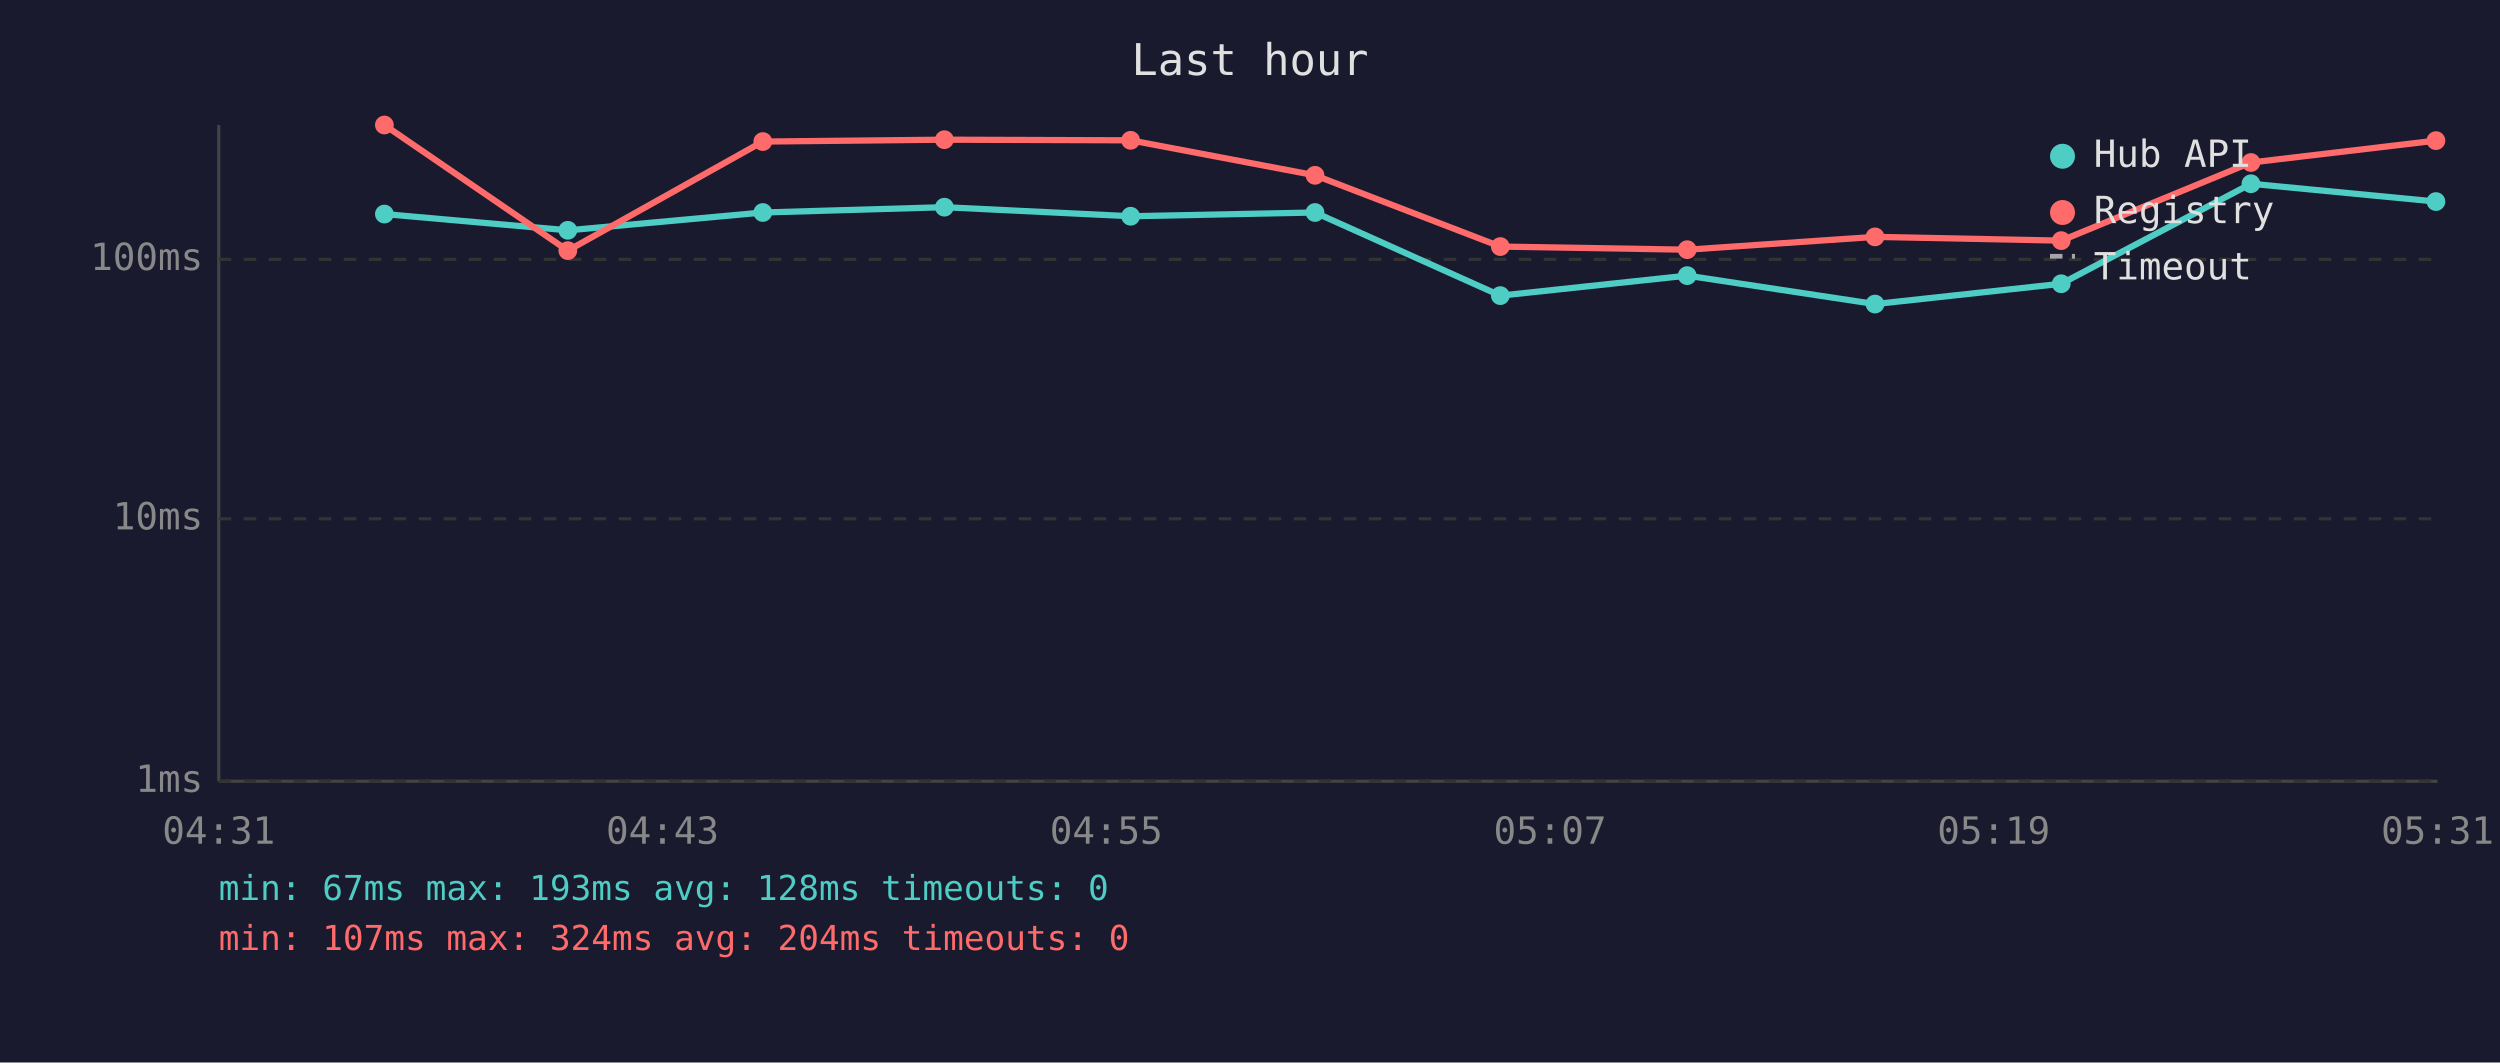
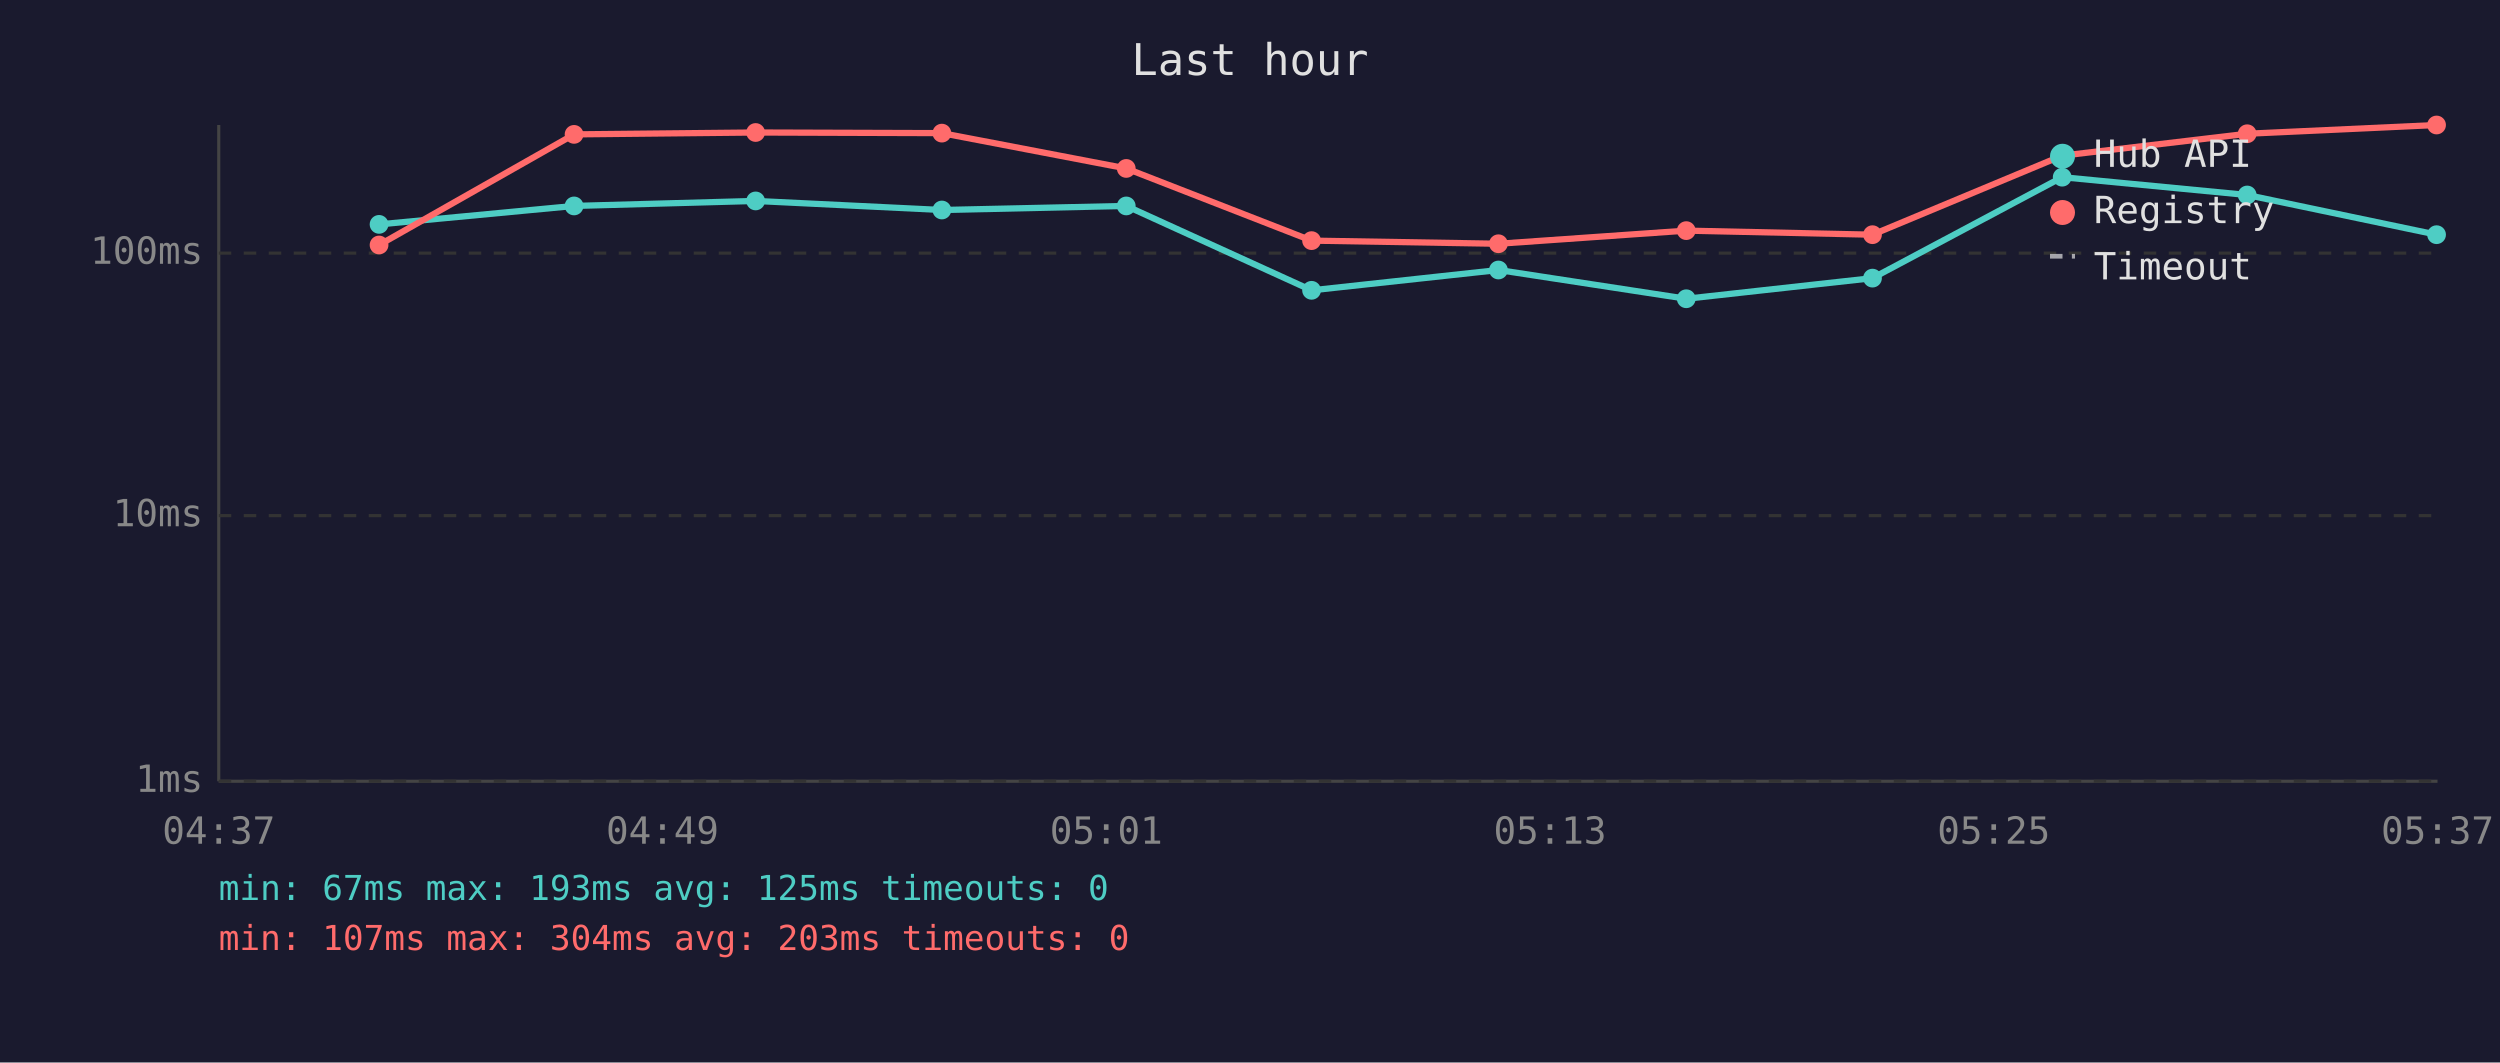
<svg xmlns="http://www.w3.org/2000/svg" viewBox="0 0 800 340" font-family="monospace" font-size="12">
  <rect width="800" height="340" fill="#1a1a2e" />
  <text x="400" y="24" fill="#e0e0e0" font-size="14" text-anchor="middle">Last hour</text>
  <line x1="70" y1="40" x2="70" y2="250" stroke="#444" stroke-width="1" />
  <line x1="70" y1="250" x2="780" y2="250" stroke="#444" stroke-width="1" />
  <line x1="70" y1="250" x2="780" y2="250" stroke="#333" stroke-width="1" stroke-dasharray="4" />
  <text x="65" y="250" fill="#888" text-anchor="end" dominant-baseline="middle">1ms</text>
-   <line x1="70" y1="166" x2="780" y2="166" stroke="#333" stroke-width="1" stroke-dasharray="4" />
-   <text x="65" y="166" fill="#888" text-anchor="end" dominant-baseline="middle">10ms</text>
-   <line x1="70" y1="83" x2="780" y2="83" stroke="#333" stroke-width="1" stroke-dasharray="4" />
-   <text x="65" y="83" fill="#888" text-anchor="end" dominant-baseline="middle">100ms</text>
-   <text x="70" y="270" fill="#888" text-anchor="middle">04:31</text>
-   <text x="212" y="270" fill="#888" text-anchor="middle">04:43</text>
-   <text x="354" y="270" fill="#888" text-anchor="middle">04:55</text>
-   <text x="496" y="270" fill="#888" text-anchor="middle">05:07</text>
-   <text x="638" y="270" fill="#888" text-anchor="middle">05:19</text>
-   <text x="780" y="270" fill="#888" text-anchor="middle">05:31</text>
-   <polyline points="123.0,68.5 181.7,73.7 244.1,68.0 302.2,66.3 361.8,69.2 420.8,68.0 480.1,94.6 539.9,88.2 600.0,97.3 659.6,90.8 720.3,58.8 779.5,64.5" fill="none" stroke="#4ecdc4" stroke-width="2" opacity="1" />
-   <circle cx="123.0" cy="68.5" r="3" fill="#4ecdc4" />
-   <circle cx="181.7" cy="73.7" r="3" fill="#4ecdc4" />
-   <circle cx="244.1" cy="68.0" r="3" fill="#4ecdc4" />
-   <circle cx="302.2" cy="66.3" r="3" fill="#4ecdc4" />
-   <circle cx="361.8" cy="69.2" r="3" fill="#4ecdc4" />
-   <circle cx="420.8" cy="68.0" r="3" fill="#4ecdc4" />
-   <circle cx="480.1" cy="94.6" r="3" fill="#4ecdc4" />
-   <circle cx="539.9" cy="88.2" r="3" fill="#4ecdc4" />
-   <circle cx="600.0" cy="97.3" r="3" fill="#4ecdc4" />
-   <circle cx="659.6" cy="90.8" r="3" fill="#4ecdc4" />
-   <circle cx="720.3" cy="58.8" r="3" fill="#4ecdc4" />
-   <circle cx="779.5" cy="64.5" r="3" fill="#4ecdc4" />
-   <polyline points="123.0,40.0 181.7,80.2 244.1,45.3 302.2,44.7 361.8,44.9 420.8,56.1 480.1,78.9 539.9,79.9 600.0,75.8 659.6,77.0 720.3,52.0 779.5,45.0" fill="none" stroke="#ff6b6b" stroke-width="2" opacity="1" />
-   <circle cx="123.0" cy="40.0" r="3" fill="#ff6b6b" />
-   <circle cx="181.7" cy="80.2" r="3" fill="#ff6b6b" />
-   <circle cx="244.1" cy="45.3" r="3" fill="#ff6b6b" />
-   <circle cx="302.2" cy="44.7" r="3" fill="#ff6b6b" />
-   <circle cx="361.8" cy="44.9" r="3" fill="#ff6b6b" />
-   <circle cx="420.8" cy="56.1" r="3" fill="#ff6b6b" />
-   <circle cx="480.1" cy="78.9" r="3" fill="#ff6b6b" />
-   <circle cx="539.9" cy="79.9" r="3" fill="#ff6b6b" />
-   <circle cx="600.0" cy="75.8" r="3" fill="#ff6b6b" />
-   <circle cx="659.6" cy="77.0" r="3" fill="#ff6b6b" />
-   <circle cx="720.3" cy="52.0" r="3" fill="#ff6b6b" />
-   <circle cx="779.5" cy="45.0" r="3" fill="#ff6b6b" />
+   <line x1="70" y1="165" x2="780" y2="165" stroke="#333" stroke-width="1" stroke-dasharray="4" />
+   <text x="65" y="165" fill="#888" text-anchor="end" dominant-baseline="middle">10ms</text>
+   <line x1="70" y1="81" x2="780" y2="81" stroke="#333" stroke-width="1" stroke-dasharray="4" />
+   <text x="65" y="81" fill="#888" text-anchor="end" dominant-baseline="middle">100ms</text>
+   <text x="70" y="270" fill="#888" text-anchor="middle">04:37</text>
+   <text x="212" y="270" fill="#888" text-anchor="middle">04:49</text>
+   <text x="354" y="270" fill="#888" text-anchor="middle">05:01</text>
+   <text x="496" y="270" fill="#888" text-anchor="middle">05:13</text>
+   <text x="638" y="270" fill="#888" text-anchor="middle">05:25</text>
+   <text x="780" y="270" fill="#888" text-anchor="middle">05:37</text>
+   <polyline points="121.3,71.8 183.7,65.9 241.8,64.3 301.4,67.2 360.4,65.9 419.7,92.9 479.5,86.4 539.6,95.6 599.2,89.0 659.9,56.7 719.1,62.4 779.7,75.1" fill="none" stroke="#4ecdc4" stroke-width="2" opacity="1" />
+   <circle cx="121.3" cy="71.8" r="3" fill="#4ecdc4" />
+   <circle cx="183.7" cy="65.9" r="3" fill="#4ecdc4" />
+   <circle cx="241.8" cy="64.3" r="3" fill="#4ecdc4" />
+   <circle cx="301.4" cy="67.2" r="3" fill="#4ecdc4" />
+   <circle cx="360.4" cy="65.9" r="3" fill="#4ecdc4" />
+   <circle cx="419.7" cy="92.9" r="3" fill="#4ecdc4" />
+   <circle cx="479.5" cy="86.4" r="3" fill="#4ecdc4" />
+   <circle cx="539.6" cy="95.6" r="3" fill="#4ecdc4" />
+   <circle cx="599.2" cy="89.0" r="3" fill="#4ecdc4" />
+   <circle cx="659.9" cy="56.7" r="3" fill="#4ecdc4" />
+   <circle cx="719.1" cy="62.4" r="3" fill="#4ecdc4" />
+   <circle cx="779.7" cy="75.1" r="3" fill="#4ecdc4" />
+   <polyline points="121.3,78.4 183.7,43.0 241.8,42.4 301.4,42.6 360.4,53.9 419.7,77.0 479.5,78.0 539.6,73.8 599.2,75.1 659.9,49.8 719.1,42.8 779.7,40.0" fill="none" stroke="#ff6b6b" stroke-width="2" opacity="1" />
+   <circle cx="121.3" cy="78.4" r="3" fill="#ff6b6b" />
+   <circle cx="183.7" cy="43.0" r="3" fill="#ff6b6b" />
+   <circle cx="241.8" cy="42.4" r="3" fill="#ff6b6b" />
+   <circle cx="301.4" cy="42.6" r="3" fill="#ff6b6b" />
+   <circle cx="360.4" cy="53.9" r="3" fill="#ff6b6b" />
+   <circle cx="419.7" cy="77.0" r="3" fill="#ff6b6b" />
+   <circle cx="479.5" cy="78.0" r="3" fill="#ff6b6b" />
+   <circle cx="539.6" cy="73.8" r="3" fill="#ff6b6b" />
+   <circle cx="599.2" cy="75.1" r="3" fill="#ff6b6b" />
+   <circle cx="659.9" cy="49.8" r="3" fill="#ff6b6b" />
+   <circle cx="719.1" cy="42.8" r="3" fill="#ff6b6b" />
+   <circle cx="779.7" cy="40.0" r="3" fill="#ff6b6b" />
  <circle cx="660" cy="50" r="4" fill="#4ecdc4" />
  <text x="670" y="50" fill="#e0e0e0" dominant-baseline="middle">Hub API</text>
  <circle cx="660" cy="68" r="4" fill="#ff6b6b" />
  <text x="670" y="68" fill="#e0e0e0" dominant-baseline="middle">Registry</text>
  <line x1="656" y1="82" x2="664" y2="82" stroke="#e0e0e0" stroke-width="1.5" stroke-dasharray="4,3" opacity="0.7" />
  <text x="670" y="86" fill="#e0e0e0" dominant-baseline="middle">Timeout</text>
-   <text x="70" y="288" fill="#4ecdc4" font-size="11">min: 67ms  max: 193ms  avg: 128ms  timeouts: 0</text>
-   <text x="70" y="304" fill="#ff6b6b" font-size="11">min: 107ms  max: 324ms  avg: 204ms  timeouts: 0</text>
+   <text x="70" y="288" fill="#4ecdc4" font-size="11">min: 67ms  max: 193ms  avg: 125ms  timeouts: 0</text>
+   <text x="70" y="304" fill="#ff6b6b" font-size="11">min: 107ms  max: 304ms  avg: 203ms  timeouts: 0</text>
</svg>
